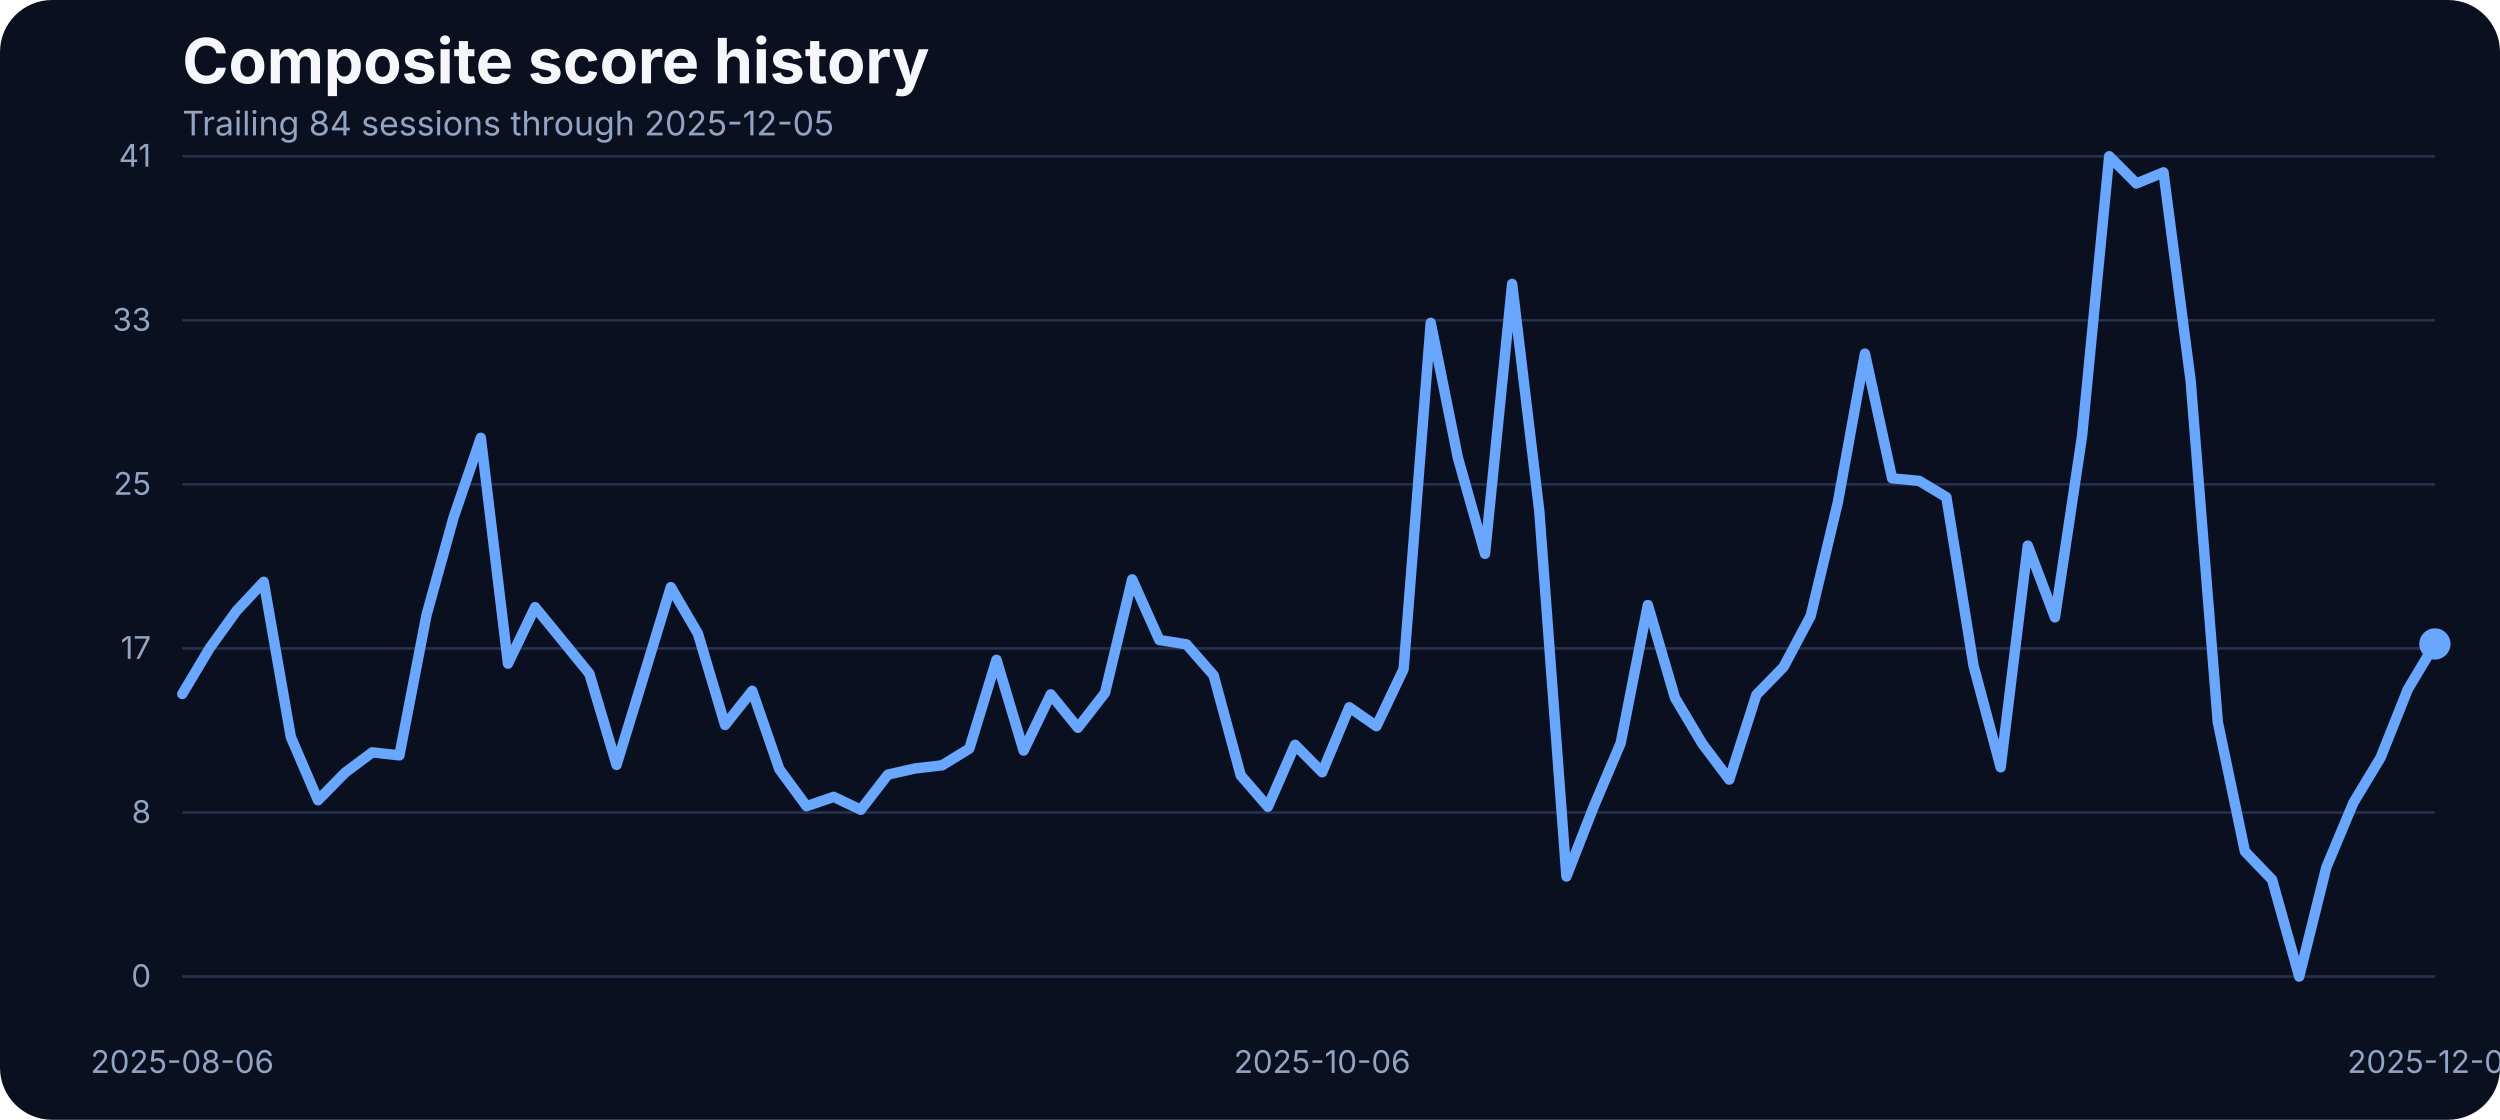
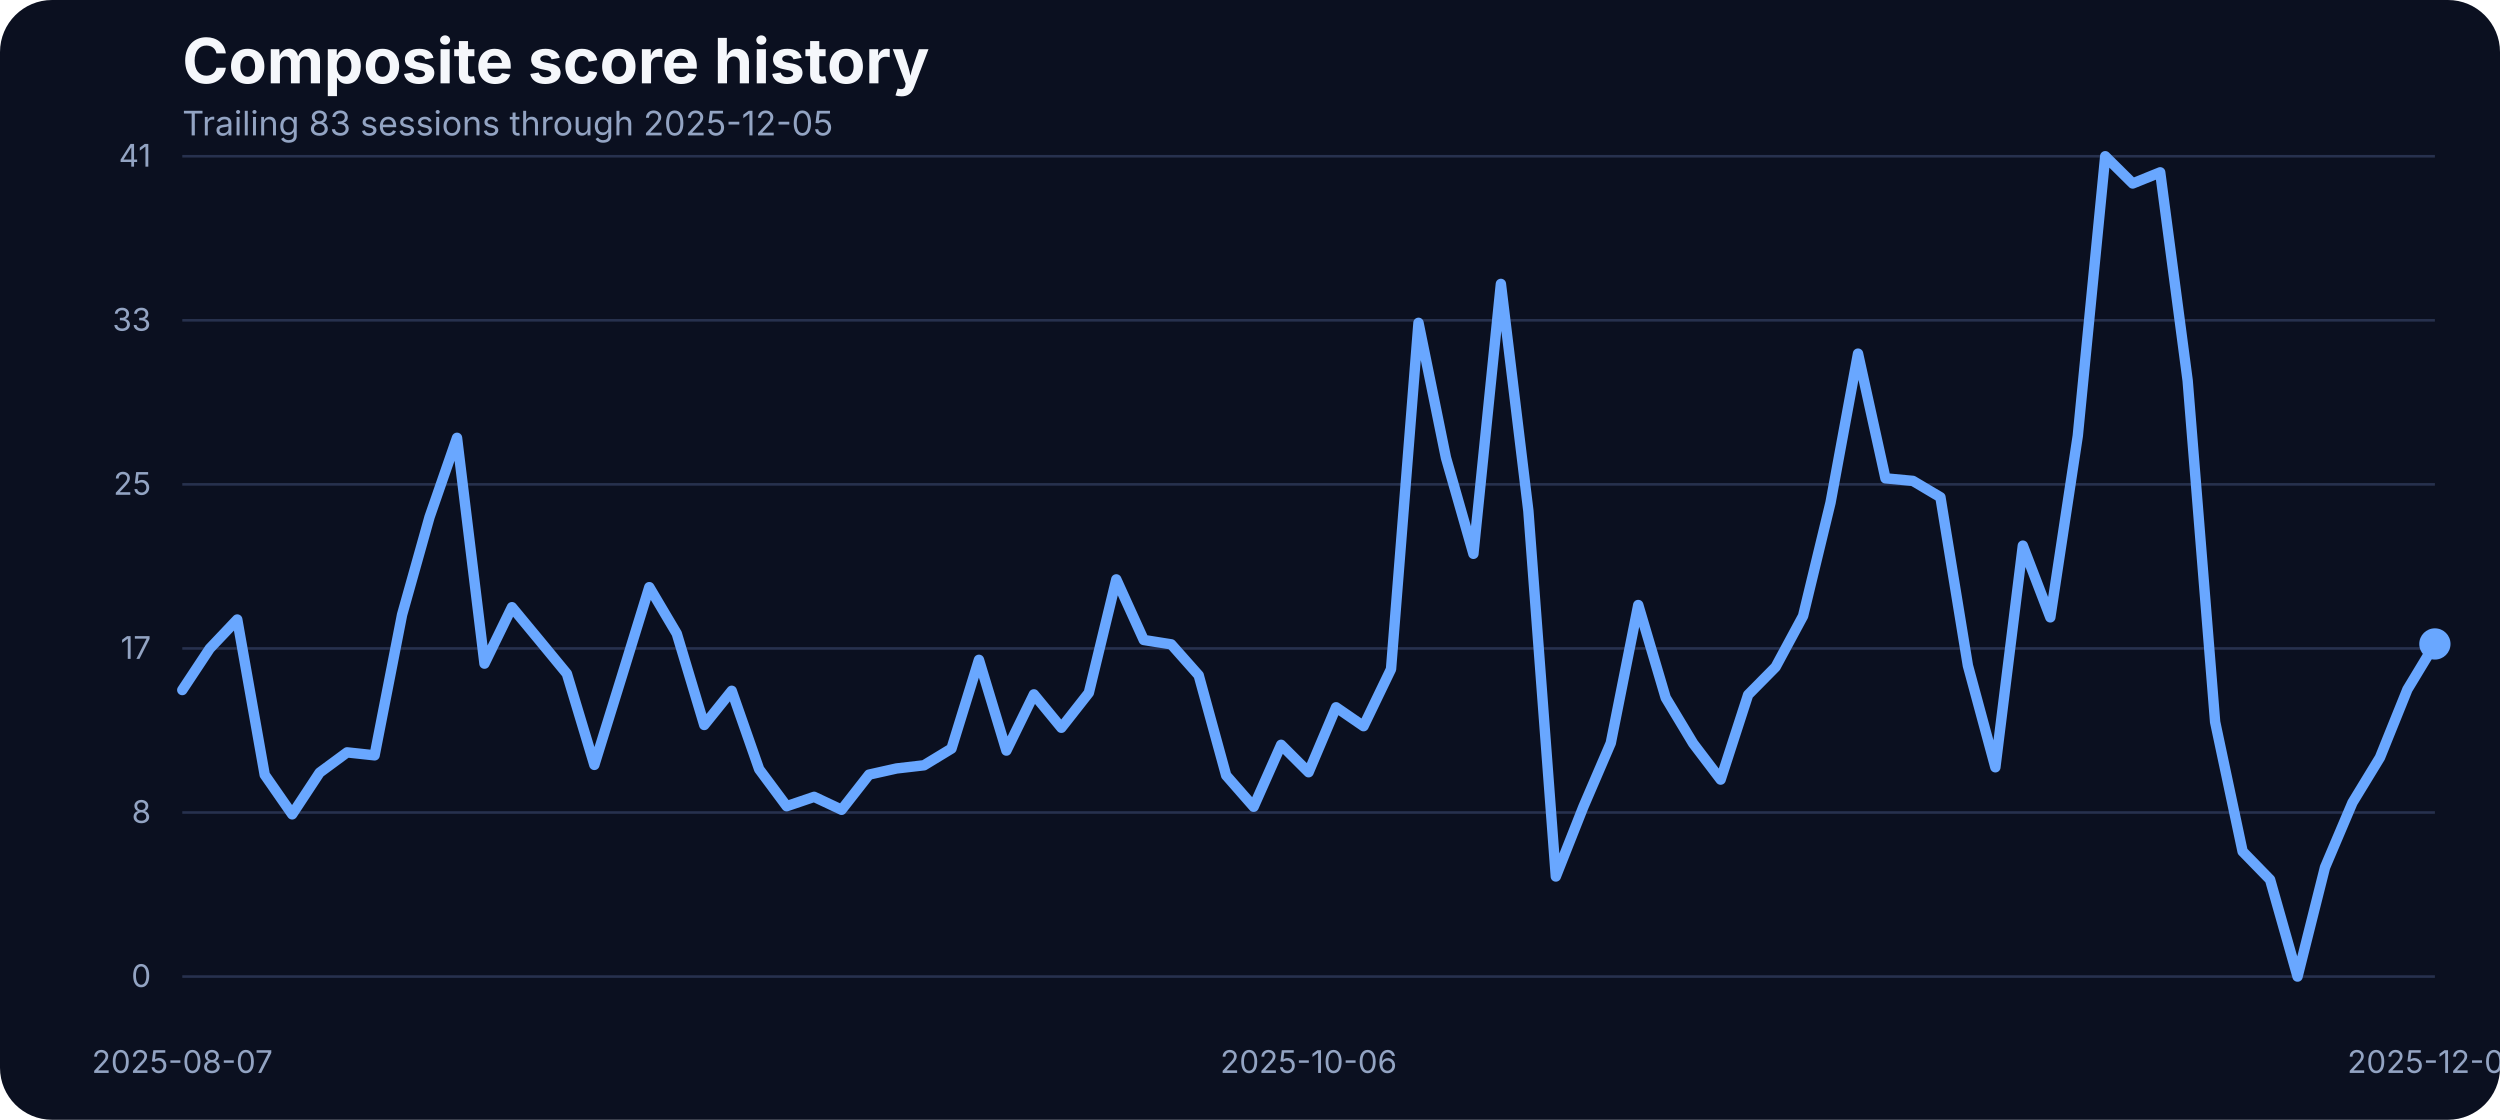
<svg xmlns="http://www.w3.org/2000/svg" width="960" height="430" viewBox="0 0 960 430" role="img" aria-label="Composite score history">
  <rect width="100%" height="100%" fill="#0b1020" rx="20" />
  <text x="70" y="32" fill="#f5f7fb" font-family="Inter, Arial, sans-serif" font-size="24" font-weight="700">Composite score history</text>
-   <text x="70" y="52" fill="#93a4c3" font-family="Inter, Arial, sans-serif" font-size="13">Trailing 84 sessions through 2025-12-05</text>
+   <text x="70" y="52" fill="#93a4c3" font-family="Inter, Arial, sans-serif" font-size="13">Trailing 83 sessions through 2025-12-05</text>
  <line x1="70" x2="935" y1="375.00" y2="375.00" stroke="#27314e" stroke-width="1" />
  <text x="58" y="379.00" text-anchor="end" fill="#93a4c3" font-family="Inter, Arial, sans-serif" font-size="12">0</text>
  <line x1="70" x2="935" y1="312.00" y2="312.00" stroke="#27314e" stroke-width="1" />
  <text x="58" y="316.00" text-anchor="end" fill="#93a4c3" font-family="Inter, Arial, sans-serif" font-size="12">8</text>
  <line x1="70" x2="935" y1="249.00" y2="249.00" stroke="#27314e" stroke-width="1" />
  <text x="58" y="253.00" text-anchor="end" fill="#93a4c3" font-family="Inter, Arial, sans-serif" font-size="12">17</text>
  <line x1="70" x2="935" y1="186.00" y2="186.00" stroke="#27314e" stroke-width="1" />
  <text x="58" y="190.00" text-anchor="end" fill="#93a4c3" font-family="Inter, Arial, sans-serif" font-size="12">25</text>
  <line x1="70" x2="935" y1="123.00" y2="123.00" stroke="#27314e" stroke-width="1" />
  <text x="58" y="127.00" text-anchor="end" fill="#93a4c3" font-family="Inter, Arial, sans-serif" font-size="12">33</text>
  <line x1="70" x2="935" y1="60.00" y2="60.00" stroke="#27314e" stroke-width="1" />
  <text x="58" y="64.00" text-anchor="end" fill="#93a4c3" font-family="Inter, Arial, sans-serif" font-size="12">41</text>
-   <text x="70.00" y="412" text-anchor="middle" fill="#93a4c3" font-family="Inter, Arial, sans-serif" font-size="12">2025-08-06</text>
-   <text x="507.71" y="412" text-anchor="middle" fill="#93a4c3" font-family="Inter, Arial, sans-serif" font-size="12">2025-10-06</text>
+   <text x="70.00" y="412" text-anchor="middle" fill="#93a4c3" font-family="Inter, Arial, sans-serif" font-size="12">2025-08-07</text>
+   <text x="502.50" y="412" text-anchor="middle" fill="#93a4c3" font-family="Inter, Arial, sans-serif" font-size="12">2025-10-06</text>
  <text x="935.00" y="412" text-anchor="middle" fill="#93a4c3" font-family="Inter, Arial, sans-serif" font-size="12">2025-12-05</text>
-   <path d="M 70.00 266.49 L 80.42 249.03 L 90.84 234.54 L 101.27 223.41 L 111.69 283.04 L 122.11 307.29 L 132.53 296.69 L 142.95 288.91 L 153.37 290.05 L 163.80 236.07 L 174.22 198.55 L 184.64 168.13 L 195.06 254.83 L 205.48 233.17 L 215.90 245.90 L 226.33 258.71 L 236.75 293.71 L 247.17 259.71 L 257.59 225.47 L 268.01 243.31 L 278.43 278.39 L 288.86 265.27 L 299.28 295.39 L 309.70 309.58 L 320.12 305.99 L 330.54 310.95 L 340.96 297.45 L 351.39 295.09 L 361.81 293.87 L 372.23 287.46 L 382.65 253.38 L 393.07 288.22 L 403.49 266.64 L 413.92 279.46 L 424.34 266.03 L 434.76 222.49 L 445.18 245.75 L 455.60 247.43 L 466.02 259.32 L 476.45 297.76 L 486.87 309.80 L 497.29 286.01 L 507.71 296.54 L 518.13 271.60 L 528.55 278.85 L 538.98 256.96 L 549.40 123.98 L 559.82 175.75 L 570.24 212.66 L 580.66 109.03 L 591.08 196.19 L 601.51 336.57 L 611.93 309.88 L 622.35 285.33 L 632.77 232.33 L 643.19 267.94 L 653.61 285.48 L 664.04 299.36 L 674.46 266.80 L 684.88 256.12 L 695.30 236.53 L 705.72 192.98 L 716.14 135.80 L 726.57 183.68 L 736.99 184.67 L 747.41 190.93 L 757.83 255.59 L 768.25 294.63 L 778.67 209.53 L 789.10 237.06 L 799.52 167.36 L 809.94 60.00 L 820.36 70.45 L 830.78 66.18 L 841.20 146.17 L 851.63 277.24 L 862.05 326.96 L 872.47 337.79 L 882.89 375.00 L 893.31 333.06 L 903.73 308.20 L 914.16 290.89 L 924.58 264.74 L 935.00 247.28" fill="none" stroke="#69a7ff" stroke-width="4" stroke-linecap="round" stroke-linejoin="round" />
+   <path d="M 70.00 264.97 L 80.55 249.03 L 91.10 237.90 L 101.65 297.53 L 112.20 312.70 L 122.74 296.69 L 133.29 288.91 L 143.84 290.05 L 154.39 236.07 L 164.94 198.55 L 175.49 168.13 L 186.04 254.83 L 196.59 233.17 L 207.13 245.90 L 217.68 258.71 L 228.23 293.71 L 238.78 259.71 L 249.33 225.47 L 259.88 243.31 L 270.43 278.39 L 280.98 265.27 L 291.52 295.39 L 302.07 309.58 L 312.62 305.99 L 323.17 310.95 L 333.72 297.45 L 344.27 295.09 L 354.82 293.87 L 365.37 287.46 L 375.91 253.38 L 386.46 288.22 L 397.01 266.64 L 407.56 279.46 L 418.11 266.03 L 428.66 222.49 L 439.21 245.75 L 449.76 247.43 L 460.30 259.32 L 470.85 297.76 L 481.40 309.80 L 491.95 286.01 L 502.50 296.54 L 513.05 271.60 L 523.60 278.85 L 534.15 256.96 L 544.70 123.98 L 555.24 175.75 L 565.79 212.66 L 576.34 109.03 L 586.89 196.19 L 597.44 336.57 L 607.99 309.88 L 618.54 285.33 L 629.09 232.33 L 639.63 267.94 L 650.18 285.48 L 660.73 299.36 L 671.28 266.80 L 681.83 256.12 L 692.38 236.53 L 702.93 192.98 L 713.48 135.80 L 724.02 183.68 L 734.57 184.67 L 745.12 190.93 L 755.67 255.59 L 766.22 294.63 L 776.77 209.53 L 787.32 237.06 L 797.87 167.36 L 808.41 60.00 L 818.96 70.45 L 829.51 66.18 L 840.06 146.17 L 850.61 277.24 L 861.16 326.96 L 871.71 337.79 L 882.26 375.00 L 892.80 333.06 L 903.35 308.20 L 913.90 290.89 L 924.45 264.74 L 935.00 247.28" fill="none" stroke="#69a7ff" stroke-width="4" stroke-linecap="round" stroke-linejoin="round" />
  <circle cx="935.00" cy="247.28" r="6" fill="#69a7ff" />
</svg>
